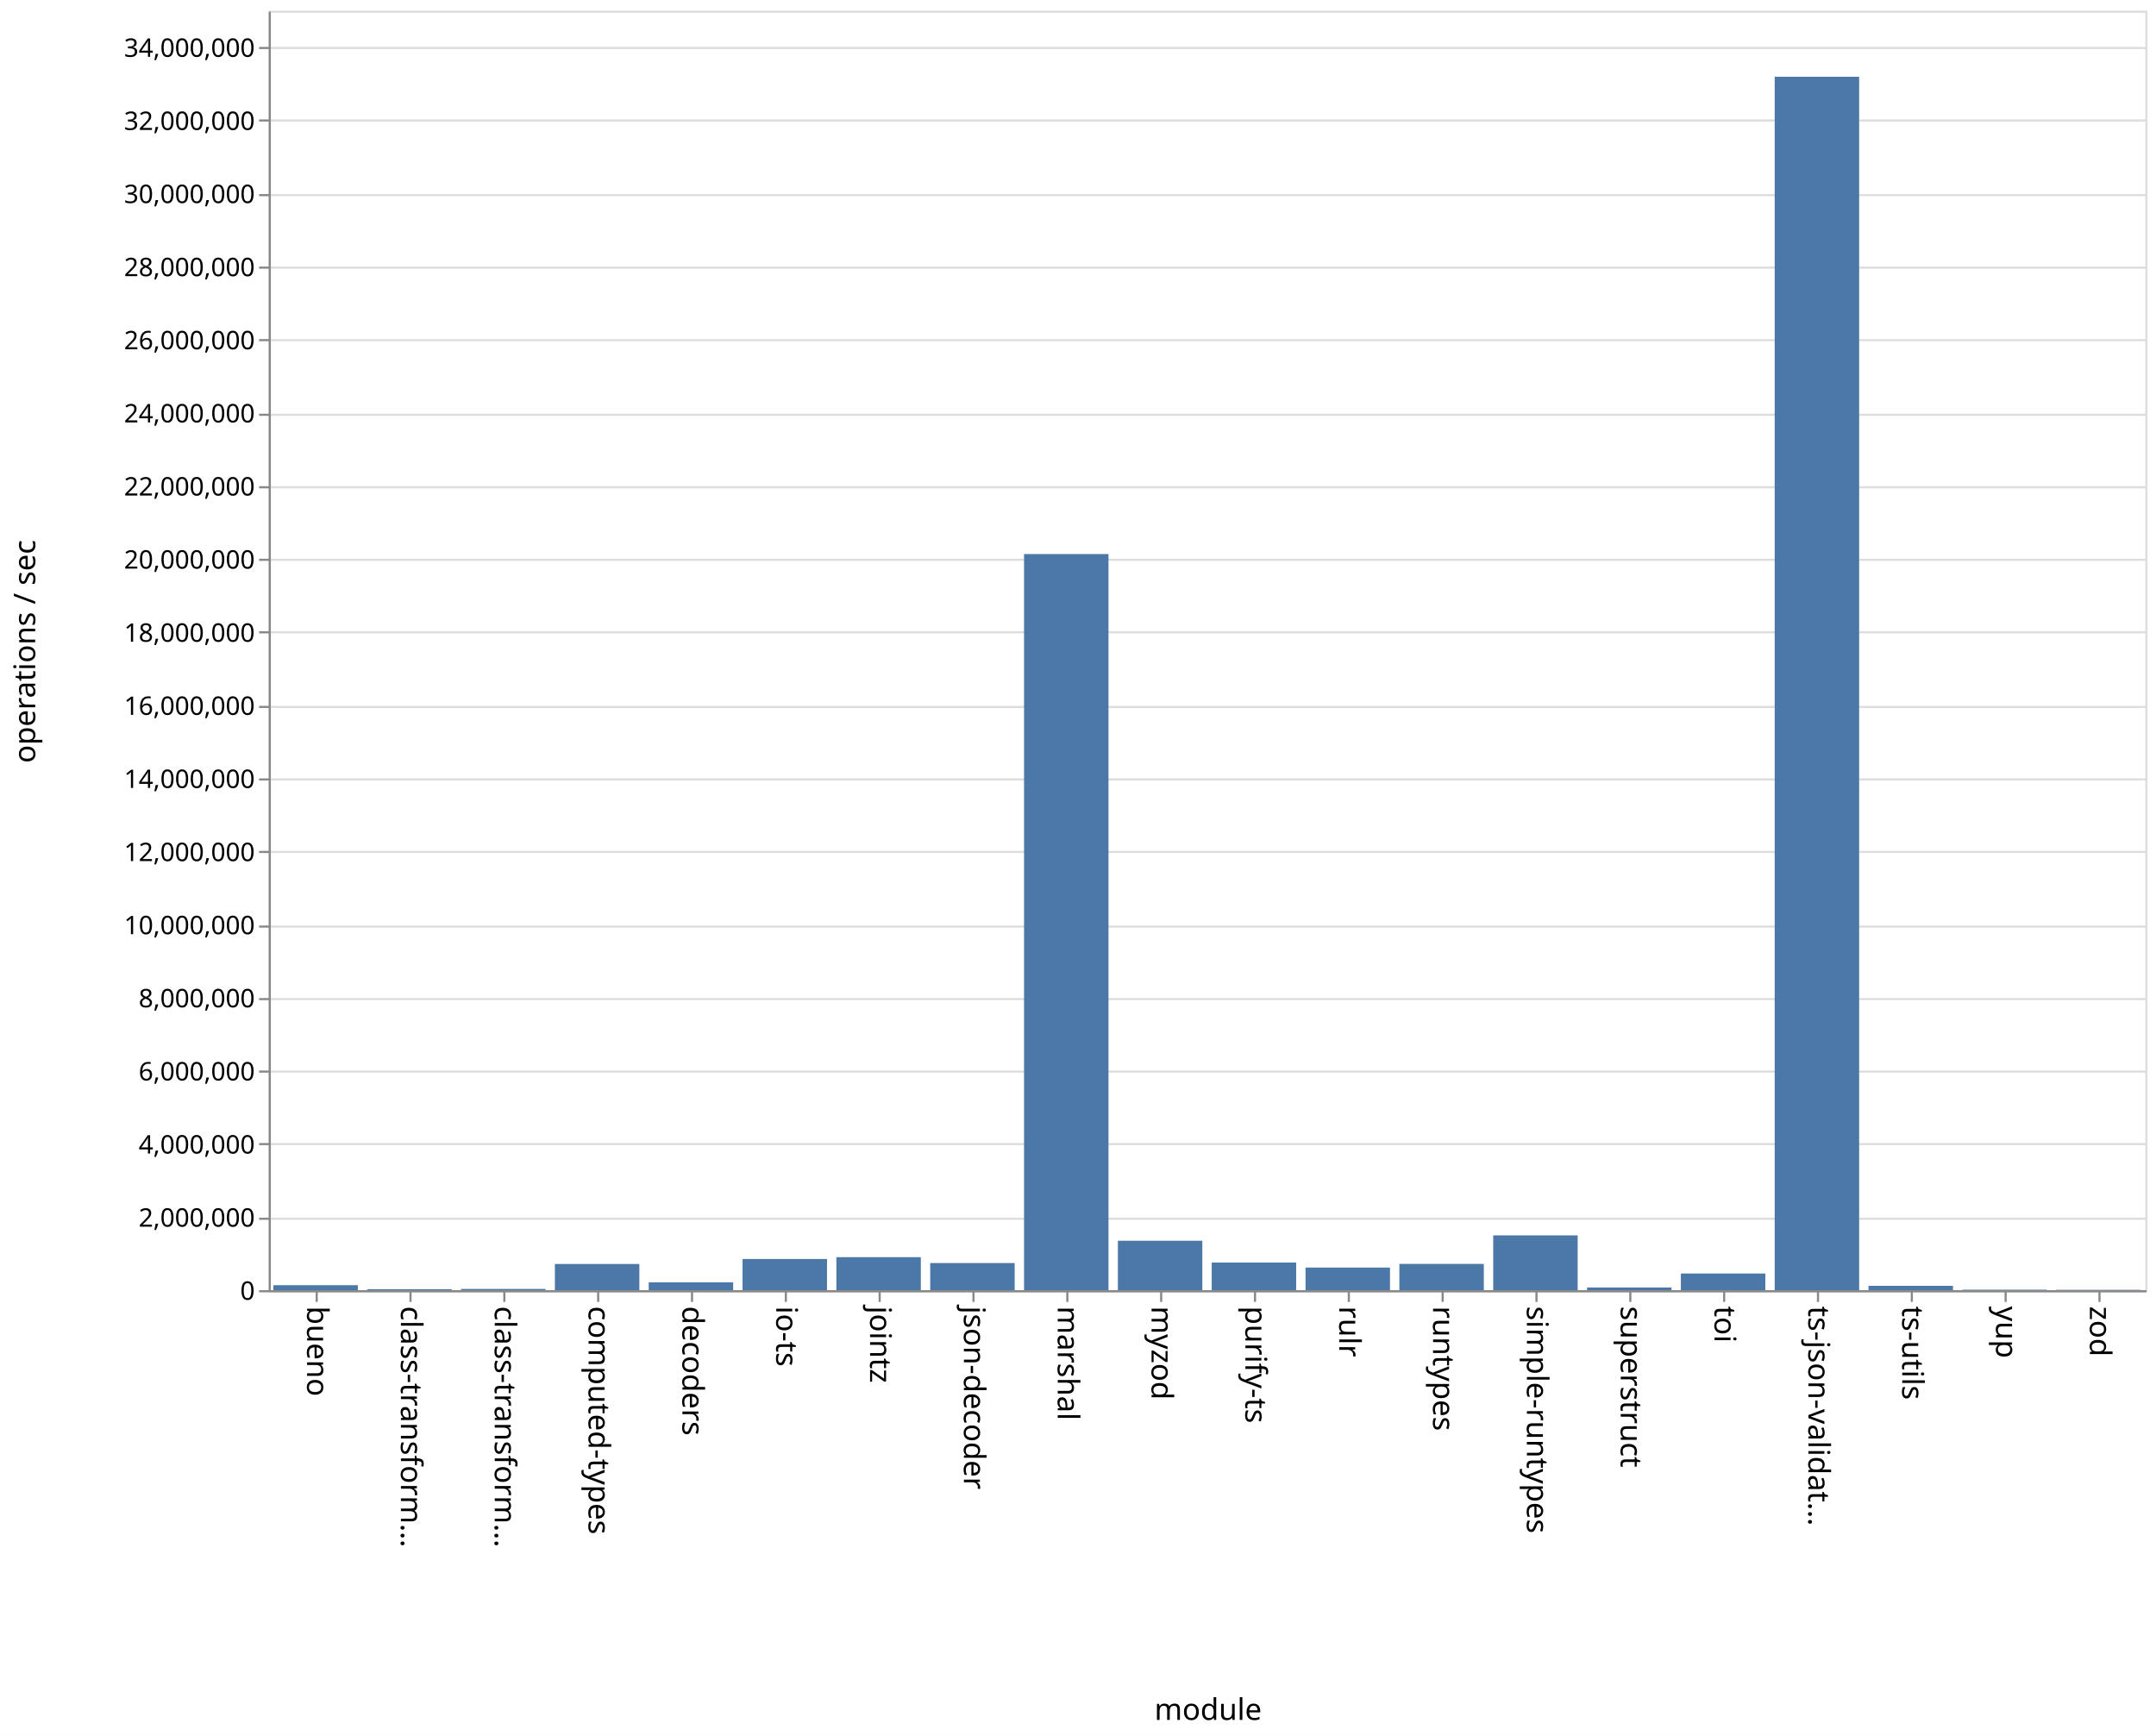
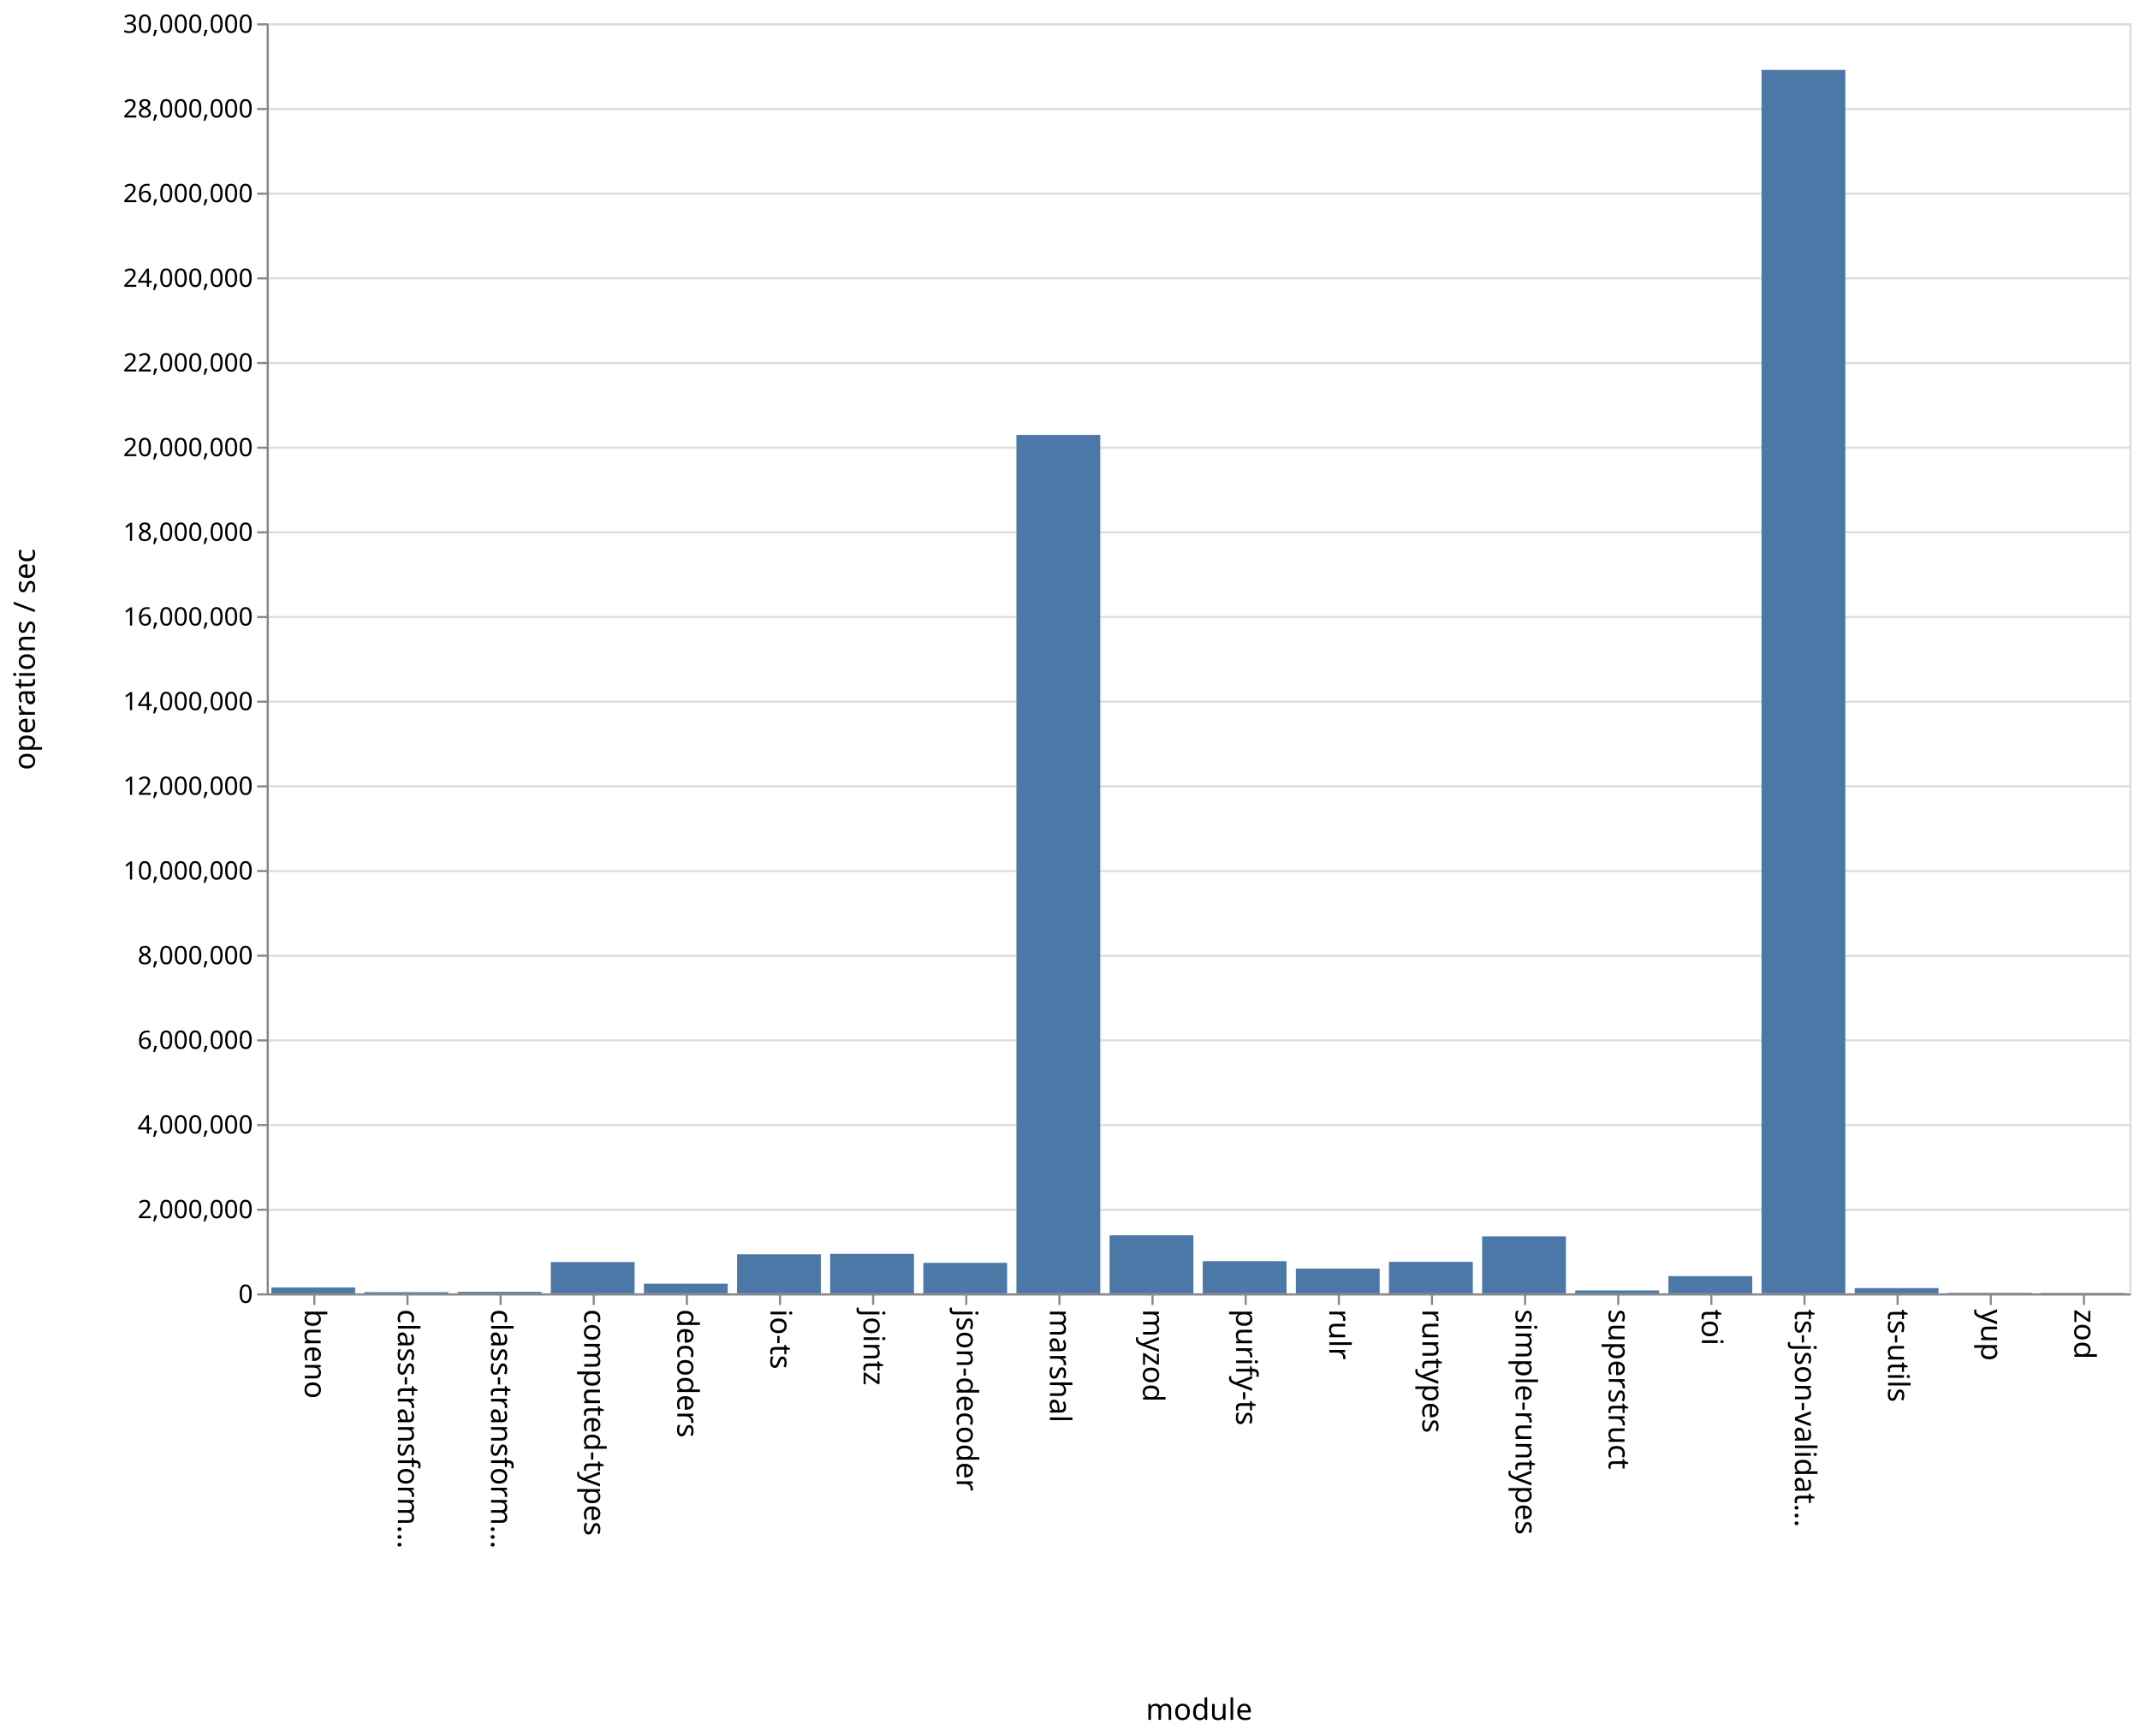
- <svg xmlns="http://www.w3.org/2000/svg" class="marks" width="1011" height="814">
-   <path fill="#fff" d="M0 0h1011v814H0z" />
+ <svg xmlns="http://www.w3.org/2000/svg" class="marks" width="1011" height="820">
+   <path fill="#fff" d="M0 0h1011v820H0z" />
  <g class="mark-group role-frame root" aria-roledescription="group mark container" fill="none" stroke-miterlimit="10">
-     <path class="background" aria-hidden="true" d="M126.5 5.5h880v600h-880z" stroke="#ddd" />
+     <path class="background" aria-hidden="true" d="M126.5 11.5h880v600h-880z" stroke="#ddd" />
    <g class="mark-group role-axis" aria-hidden="true">
-       <path class="background" aria-hidden="true" d="M126.5 5.5z" pointer-events="none" />
+       <path class="background" aria-hidden="true" d="M126.5 11.5z" pointer-events="none" />
      <g class="mark-rule role-axis-grid" pointer-events="none" stroke="#ddd">
-         <path d="M126.5 605.5h880M126.5 571.5h880M126.5 536.5h880M126.5 502.5h880M126.5 468.5h880M126.5 434.5h880M126.5 399.5h880M126.5 365.5h880M126.5 331.5h880M126.5 296.5h880M126.5 262.5h880M126.5 228.5h880M126.5 194.5h880M126.5 159.5h880M126.5 125.5h880M126.5 91.5h880M126.5 56.5h880M126.5 22.5h880" />
+         <path d="M126.5 611.5h880M126.5 571.5h880M126.5 531.5h880M126.5 491.5h880M126.5 451.5h880M126.5 411.5h880M126.5 371.5h880M126.5 331.5h880M126.5 291.5h880M126.5 251.5h880M126.5 211.5h880M126.5 171.5h880M126.5 131.5h880M126.5 91.5h880M126.5 51.5h880M126.5 11.5h880" />
      </g>
    </g>
    <g class="mark-group role-axis" aria-roledescription="axis" aria-label="X-axis titled 'module' for a discrete scale with 20 values: bueno, class-transformer-validator-async, class-transformer-validator-sync, computed-types, decoders, ending with zod">
-       <path class="background" aria-hidden="true" d="M126.5 605.5z" pointer-events="none" />
+       <path class="background" aria-hidden="true" d="M126.5 611.5z" pointer-events="none" />
      <g class="mark-rule role-axis-tick" pointer-events="none" stroke="#888">
-         <path d="M148.5 605.5v5M192.5 605.5v5M236.5 605.5v5M280.5 605.5v5M324.5 605.5v5M368.5 605.5v5M412.5 605.5v5M456.5 605.5v5M500.5 605.5v5M544.5 605.5v5M588.5 605.5v5M632.5 605.5v5M676.5 605.5v5M720.5 605.5v5M764.5 605.5v5M808.5 605.5v5M852.5 605.5v5M896.5 605.5v5M940.5 605.5v5M984.5 605.5v5" />
+         <path d="M148.5 611.5v5M192.5 611.5v5M236.5 611.5v5M280.5 611.5v5M324.5 611.5v5M368.5 611.5v5M412.5 611.5v5M456.5 611.5v5M500.5 611.5v5M544.5 611.5v5M588.5 611.5v5M632.5 611.5v5M676.5 611.5v5M720.5 611.5v5M764.5 611.5v5M808.5 611.5v5M852.5 611.5v5M896.5 611.5v5M940.5 611.5v5M984.5 611.5v5" />
      </g>
      <g class="mark-text role-axis-label" pointer-events="none" font-family="sans-serif" font-size="14" fill="#000">
-         <text transform="rotate(90 -234.25 378.25)">
+         <text transform="rotate(90 -237.25 381.25)">
                    bueno
                </text>
-         <text transform="rotate(90 -212.25 400.25)">
+         <text transform="rotate(90 -215.25 403.25)">
                    class-transform…
                </text>
-         <text transform="rotate(90 -190.25 422.25)">
+         <text transform="rotate(90 -193.25 425.25)">
                    class-transform…
                </text>
-         <text transform="rotate(90 -168.25 444.25)">
+         <text transform="rotate(90 -171.25 447.25)">
                    computed-types
                </text>
-         <text transform="rotate(90 -146.25 466.25)">
+         <text transform="rotate(90 -149.25 469.25)">
                    decoders
                </text>
-         <text transform="rotate(90 -124.25 488.25)">
+         <text transform="rotate(90 -127.25 491.25)">
                    io-ts
                </text>
-         <text transform="rotate(90 -102.25 510.25)">
+         <text transform="rotate(90 -105.25 513.25)">
                    jointz
                </text>
-         <text transform="rotate(90 -80.25 532.25)">
+         <text transform="rotate(90 -83.25 535.25)">
                    json-decoder
                </text>
-         <text transform="rotate(90 -58.25 554.25)">
+         <text transform="rotate(90 -61.25 557.25)">
                    marshal
                </text>
-         <text transform="rotate(90 -36.25 576.25)">
+         <text transform="rotate(90 -39.25 579.25)">
                    myzod
                </text>
-         <text transform="rotate(90 -14.25 598.25)">
+         <text transform="rotate(90 -17.25 601.25)">
                    purify-ts
                </text>
-         <text transform="rotate(90 7.75 620.25)">
+         <text transform="rotate(90 4.75 623.25)">
                    rulr
                </text>
-         <text transform="rotate(90 29.75 642.25)">
+         <text transform="rotate(90 26.75 645.25)">
                    runtypes
                </text>
-         <text transform="rotate(90 51.75 664.25)">
+         <text transform="rotate(90 48.75 667.25)">
                    simple-runtypes
                </text>
-         <text transform="rotate(90 73.75 686.25)">
+         <text transform="rotate(90 70.75 689.25)">
                    superstruct
                </text>
-         <text transform="rotate(90 95.75 708.25)">
+         <text transform="rotate(90 92.75 711.25)">
                    toi
                </text>
-         <text transform="rotate(90 117.75 730.25)">
+         <text transform="rotate(90 114.75 733.25)">
                    ts-json-validat…
                </text>
-         <text transform="rotate(90 139.75 752.25)">
+         <text transform="rotate(90 136.75 755.25)">
                    ts-utils
                </text>
-         <text transform="rotate(90 161.75 774.25)">
+         <text transform="rotate(90 158.75 777.25)">
                    yup
                </text>
-         <text transform="rotate(90 183.75 796.25)">
+         <text transform="rotate(90 180.75 799.25)">
                    zod
                </text>
      </g>
-       <path stroke="#888" d="M126.5 605.5h880" pointer-events="none" />
-       <text text-anchor="middle" transform="translate(566.5 806.5)" font-family="sans-serif" font-size="14" fill="#000" pointer-events="none">
+       <path stroke="#888" d="M126.5 611.5h880" pointer-events="none" />
+       <text text-anchor="middle" transform="translate(566.5 812.5)" font-family="sans-serif" font-size="14" fill="#000" pointer-events="none">
                module
            </text>
    </g>
-     <g class="mark-group role-axis" aria-roledescription="axis" aria-label="Y-axis titled 'operations / sec' for a linear scale with values from 0 to 35,000,000">
-       <path class="background" aria-hidden="true" d="M126.5 5.5z" pointer-events="none" />
+     <g class="mark-group role-axis" aria-roledescription="axis" aria-label="Y-axis titled 'operations / sec' for a linear scale with values from 0 to 30,000,000">
+       <path class="background" aria-hidden="true" d="M126.5 11.5z" pointer-events="none" />
      <g class="mark-rule role-axis-tick" pointer-events="none" stroke="#888">
-         <path d="M126.5 605.5h-5M126.5 571.5h-5M126.5 536.5h-5M126.5 502.5h-5M126.5 468.5h-5M126.5 434.5h-5M126.5 399.5h-5M126.5 365.5h-5M126.5 331.5h-5M126.5 296.5h-5M126.5 262.5h-5M126.5 228.5h-5M126.5 194.5h-5M126.5 159.5h-5M126.5 125.5h-5M126.5 91.5h-5M126.5 56.5h-5M126.5 22.5h-5" />
+         <path d="M126.5 611.5h-5M126.5 571.5h-5M126.5 531.5h-5M126.5 491.5h-5M126.5 451.5h-5M126.5 411.5h-5M126.5 371.5h-5M126.5 331.5h-5M126.5 291.5h-5M126.5 251.5h-5M126.5 211.5h-5M126.5 171.5h-5M126.5 131.5h-5M126.5 91.5h-5M126.5 51.5h-5M126.5 11.5h-5" />
      </g>
      <g class="mark-text role-axis-label" pointer-events="none" text-anchor="end" font-family="sans-serif" font-size="12" fill="#000">
-         <text transform="translate(119.5 609.5)">
+         <text transform="translate(119.5 615.5)">
                    0
                </text>
-         <text transform="translate(119.5 575.214)">
+         <text transform="translate(119.5 575.5)">
                    2,000,000
                </text>
-         <text transform="translate(119.5 540.929)">
+         <text transform="translate(119.5 535.5)">
                    4,000,000
                </text>
-         <text transform="translate(119.5 506.643)">
+         <text transform="translate(119.5 495.5)">
                    6,000,000
                </text>
-         <text transform="translate(119.5 472.357)">
+         <text transform="translate(119.5 455.5)">
                    8,000,000
                </text>
-         <text transform="translate(119.5 438.071)">
+         <text transform="translate(119.5 415.5)">
                    10,000,000
                </text>
-         <text transform="translate(119.5 403.786)">
+         <text transform="translate(119.5 375.5)">
                    12,000,000
                </text>
-         <text transform="translate(119.5 369.5)">
+         <text transform="translate(119.5 335.5)">
                    14,000,000
                </text>
-         <text transform="translate(119.5 335.214)">
+         <text transform="translate(119.5 295.5)">
                    16,000,000
                </text>
-         <text transform="translate(119.5 300.929)">
+         <text transform="translate(119.5 255.5)">
                    18,000,000
                </text>
-         <text transform="translate(119.5 266.643)">
+         <text transform="translate(119.5 215.5)">
                    20,000,000
                </text>
-         <text transform="translate(119.5 232.357)">
+         <text transform="translate(119.5 175.5)">
                    22,000,000
                </text>
-         <text transform="translate(119.5 198.071)">
+         <text transform="translate(119.5 135.5)">
                    24,000,000
                </text>
-         <text transform="translate(119.5 163.786)">
+         <text transform="translate(119.5 95.5)">
                    26,000,000
                </text>
-         <text transform="translate(119.5 129.5)">
+         <text transform="translate(119.5 55.5)">
                    28,000,000
                </text>
-         <text transform="translate(119.5 95.214)">
+         <text transform="translate(119.5 15.5)">
                    30,000,000
                </text>
-         <text transform="translate(119.5 60.929)">
-                     32,000,000
-                 </text>
-         <text transform="translate(119.5 26.643)">
-                     34,000,000
-                 </text>
      </g>
-       <path stroke="#888" d="M126.5 605.5V5.5" pointer-events="none" />
-       <text text-anchor="middle" transform="rotate(-90 161 144.5)" font-family="sans-serif" font-size="14" fill="#000" pointer-events="none">
+       <path stroke="#888" d="M126.5 611.5v-600" pointer-events="none" />
+       <text text-anchor="middle" transform="rotate(-90 164 147.5)" font-family="sans-serif" font-size="14" fill="#000" pointer-events="none">
                operations / sec
            </text>
    </g>
    <g class="mark-rect role-mark marks" aria-roledescription="rect mark container" fill="#4c78a8">
-       <path aria-label="operations / sec: 136448; module: bueno" aria-roledescription="bar" d="M128.2 602.66h39.6V605h-39.6z" />
-       <path aria-label="operations / sec: 27180; module: class-transformer-validator-async" aria-roledescription="bar" d="M172.2 604.534h39.6V605h-39.6z" />
-       <path aria-label="operations / sec: 33435; module: class-transformer-validator-sync" aria-roledescription="bar" d="M216.2 604.427h39.6V605h-39.6z" />
-       <path aria-label="operations / sec: 716407; module: computed-types" aria-roledescription="bar" d="M260.2 592.719h39.6V605h-39.6z" />
-       <path aria-label="operations / sec: 214781; module: decoders" aria-roledescription="bar" d="M304.2 601.318h39.6V605h-39.6z" />
-       <path aria-label="operations / sec: 853102; module: io-ts" aria-roledescription="bar" d="M348.2 590.375h39.6V605h-39.6z" />
-       <path aria-label="operations / sec: 902955; module: jointz" aria-roledescription="bar" d="M392.2 589.52h39.6V605h-39.6z" />
-       <path aria-label="operations / sec: 742133; module: json-decoder" aria-roledescription="bar" d="M436.2 592.278h39.6V605h-39.6z" />
-       <path aria-label="operations / sec: 20136017; module: marshal" aria-roledescription="bar" d="M480.2 259.811h39.6V605h-39.6z" />
-       <path aria-label="operations / sec: 1352411; module: myzod" aria-roledescription="bar" d="M524.2 581.816h39.6V605h-39.6z" />
-       <path aria-label="operations / sec: 756668; module: purify-ts" aria-roledescription="bar" d="M568.2 592.029h39.6V605h-39.6z" />
-       <path aria-label="operations / sec: 618628; module: rulr" aria-roledescription="bar" d="M612.2 594.395h39.6V605h-39.6z" />
-       <path aria-label="operations / sec: 718463; module: runtypes" aria-roledescription="bar" d="M656.2 592.683h39.6V605h-39.6z" />
-       <path aria-label="operations / sec: 1499351; module: simple-runtypes" aria-roledescription="bar" d="M700.2 579.297h39.6V605h-39.6z" />
-       <path aria-label="operations / sec: 73347; module: superstruct" aria-roledescription="bar" d="M744.2 603.743h39.6V605h-39.6z" />
-       <path aria-label="operations / sec: 456058; module: toi" aria-roledescription="bar" d="M788.2 597.182h39.6V605h-39.6z" />
-       <path aria-label="operations / sec: 33191799; module: ts-json-validator" aria-roledescription="bar" d="M832.2 35.998h39.6V605h-39.6z" />
-       <path aria-label="operations / sec: 118984; module: ts-utils" aria-roledescription="bar" d="M876.2 602.96h39.6V605h-39.6z" />
-       <path aria-label="operations / sec: 13258; module: yup" aria-roledescription="bar" d="M920.2 604.773h39.6V605h-39.6z" />
-       <path aria-label="operations / sec: 9910; module: zod" aria-roledescription="bar" d="M964.2 604.83h39.6v.17h-39.6z" />
+       <path aria-label="operations / sec: 137946; module: bueno" aria-roledescription="bar" d="M128.2 608.241h39.6V611h-39.6z" />
+       <path aria-label="operations / sec: 29048; module: class-transformer-validator-async" aria-roledescription="bar" d="M172.2 610.419h39.6V611h-39.6z" />
+       <path aria-label="operations / sec: 35463; module: class-transformer-validator-sync" aria-roledescription="bar" d="M216.2 610.29h39.6v.71h-39.6z" />
+       <path aria-label="operations / sec: 739253; module: computed-types" aria-roledescription="bar" d="M260.2 596.215h39.6V611h-39.6z" />
+       <path aria-label="operations / sec: 228128; module: decoders" aria-roledescription="bar" d="M304.2 606.437h39.6V611h-39.6z" />
+       <path aria-label="operations / sec: 922311; module: io-ts" aria-roledescription="bar" d="M348.2 592.554h39.6V611h-39.6z" />
+       <path aria-label="operations / sec: 932257; module: jointz" aria-roledescription="bar" d="M392.2 592.355h39.6V611h-39.6z" />
+       <path aria-label="operations / sec: 720524; module: json-decoder" aria-roledescription="bar" d="M436.2 596.59h39.6V611h-39.6z" />
+       <path aria-label="operations / sec: 20277054; module: marshal" aria-roledescription="bar" d="M480.2 205.459h39.6V611h-39.6z" />
+       <path aria-label="operations / sec: 1370819; module: myzod" aria-roledescription="bar" d="M524.2 583.584h39.6V611h-39.6z" />
+       <path aria-label="operations / sec: 759760; module: purify-ts" aria-roledescription="bar" d="M568.2 595.805h39.6V611h-39.6z" />
+       <path aria-label="operations / sec: 584594; module: rulr" aria-roledescription="bar" d="M612.2 599.308h39.6V611h-39.6z" />
+       <path aria-label="operations / sec: 744133; module: runtypes" aria-roledescription="bar" d="M656.2 596.117h39.6V611h-39.6z" />
+       <path aria-label="operations / sec: 1345162; module: simple-runtypes" aria-roledescription="bar" d="M700.2 584.097h39.6V611h-39.6z" />
+       <path aria-label="operations / sec: 67930; module: superstruct" aria-roledescription="bar" d="M744.2 609.641h39.6V611h-39.6z" />
+       <path aria-label="operations / sec: 406992; module: toi" aria-roledescription="bar" d="M788.2 602.86h39.6V611h-39.6z" />
+       <path aria-label="operations / sec: 28898872; module: ts-json-validator" aria-roledescription="bar" d="M832.2 33.023h39.6V611h-39.6z" />
+       <path aria-label="operations / sec: 123815; module: ts-utils" aria-roledescription="bar" d="M876.2 608.524h39.6V611h-39.6z" />
+       <path aria-label="operations / sec: 12082; module: yup" aria-roledescription="bar" d="M920.2 610.758h39.6V611h-39.6z" />
+       <path aria-label="operations / sec: 9520; module: zod" aria-roledescription="bar" d="M964.2 610.81h39.6v.19h-39.6z" />
    </g>
  </g>
</svg>
